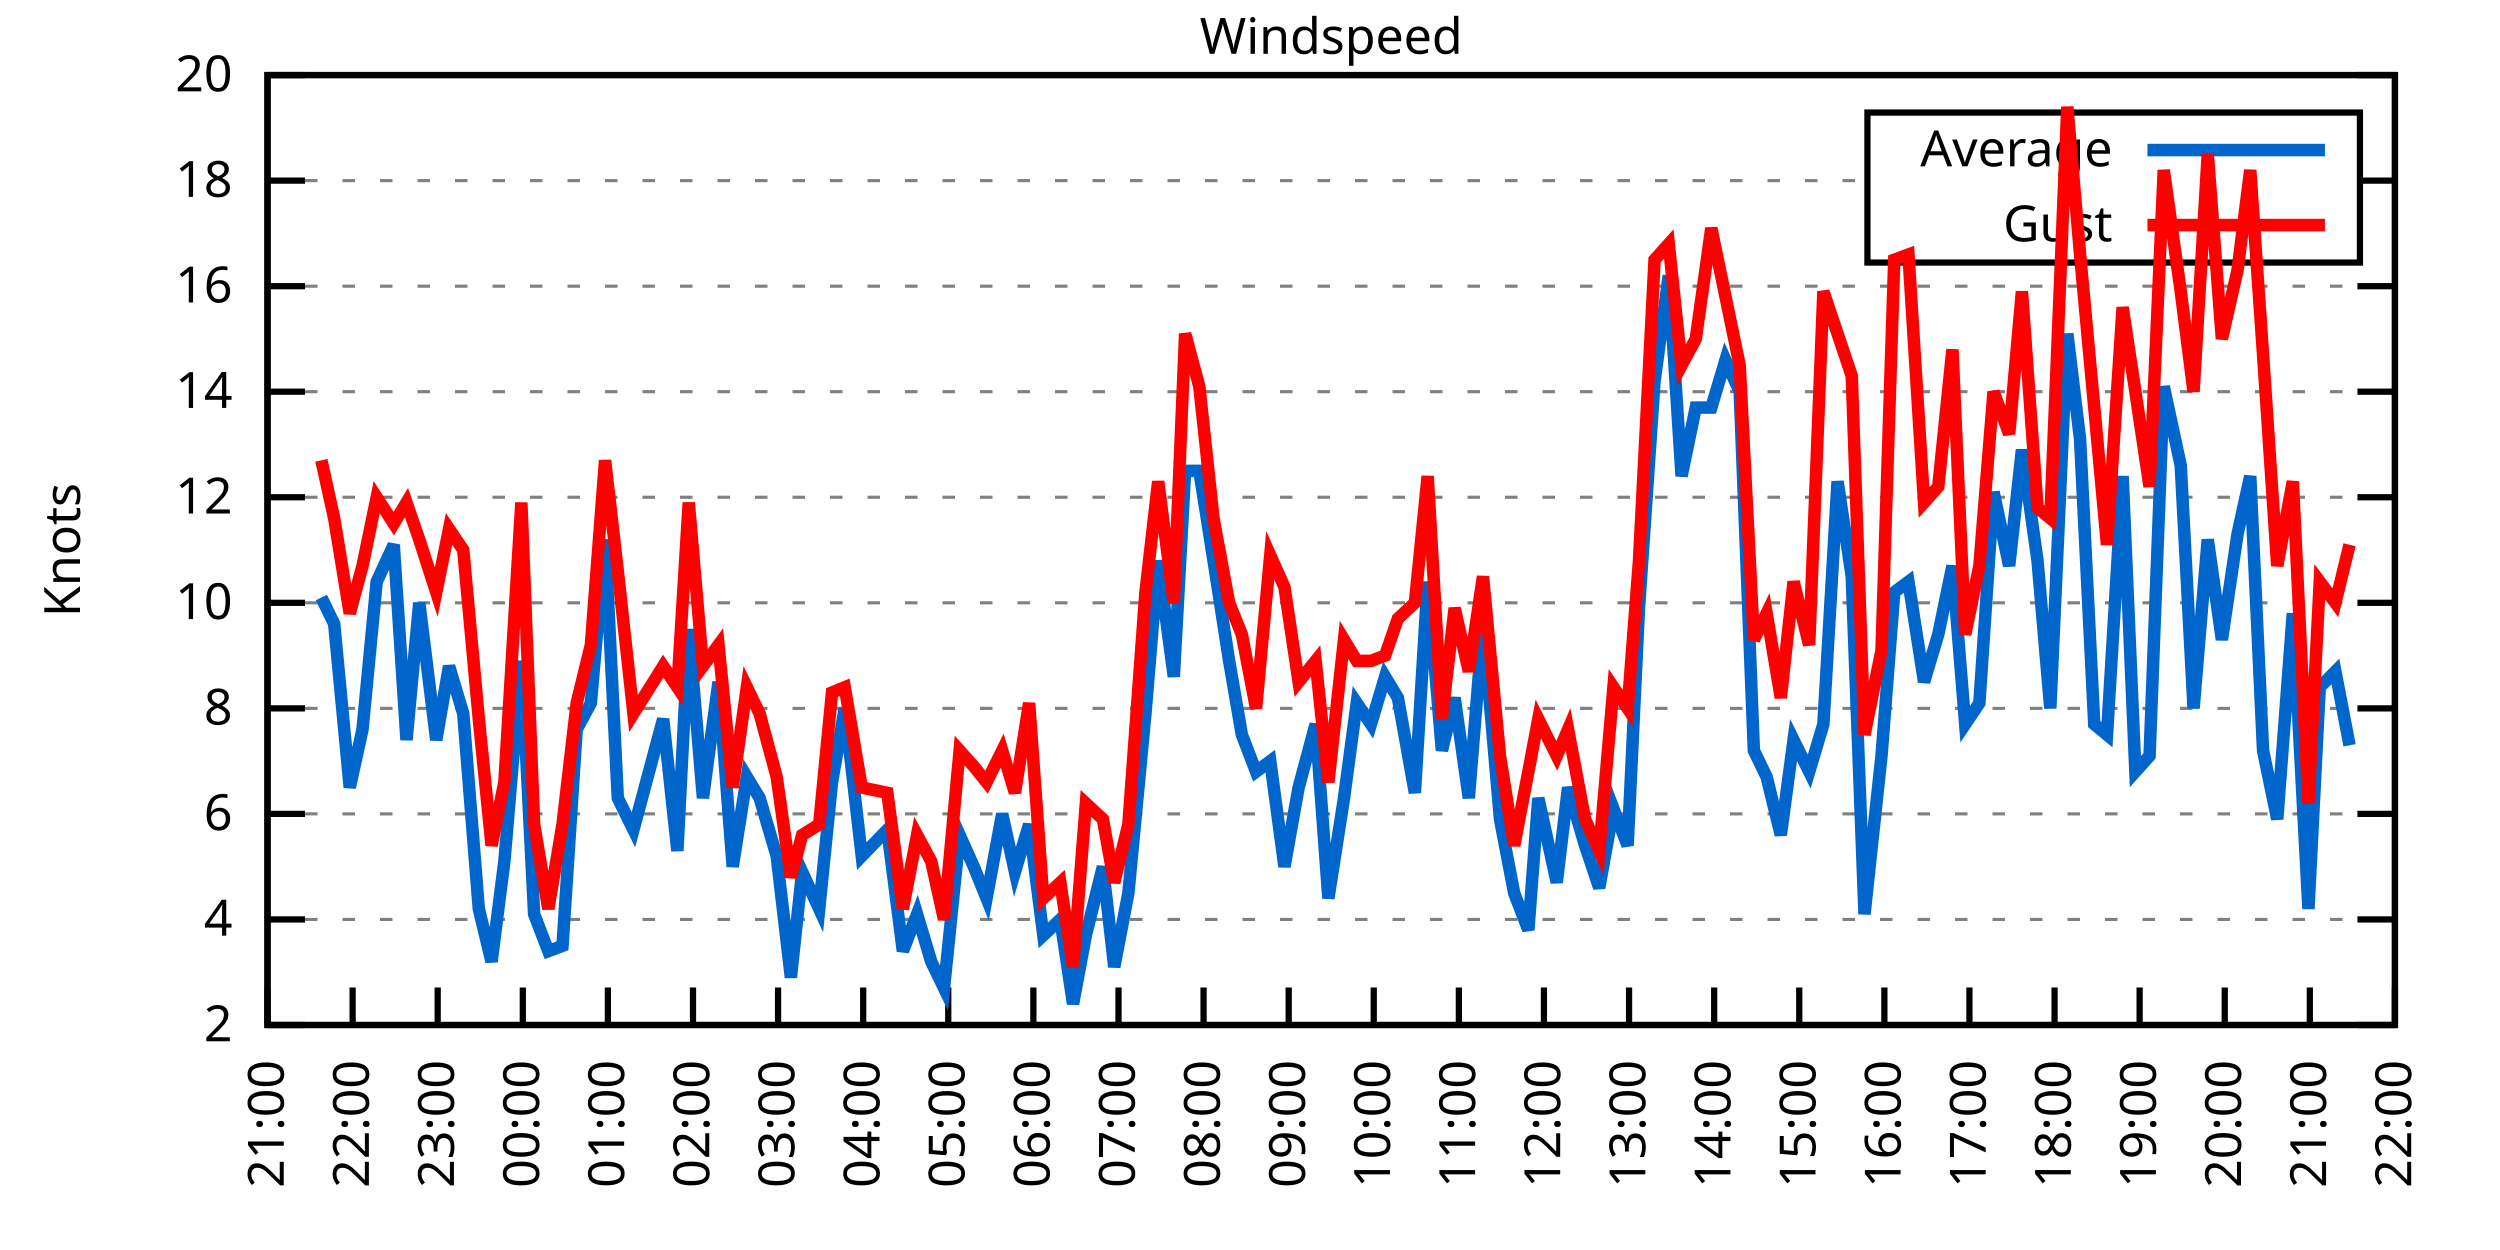
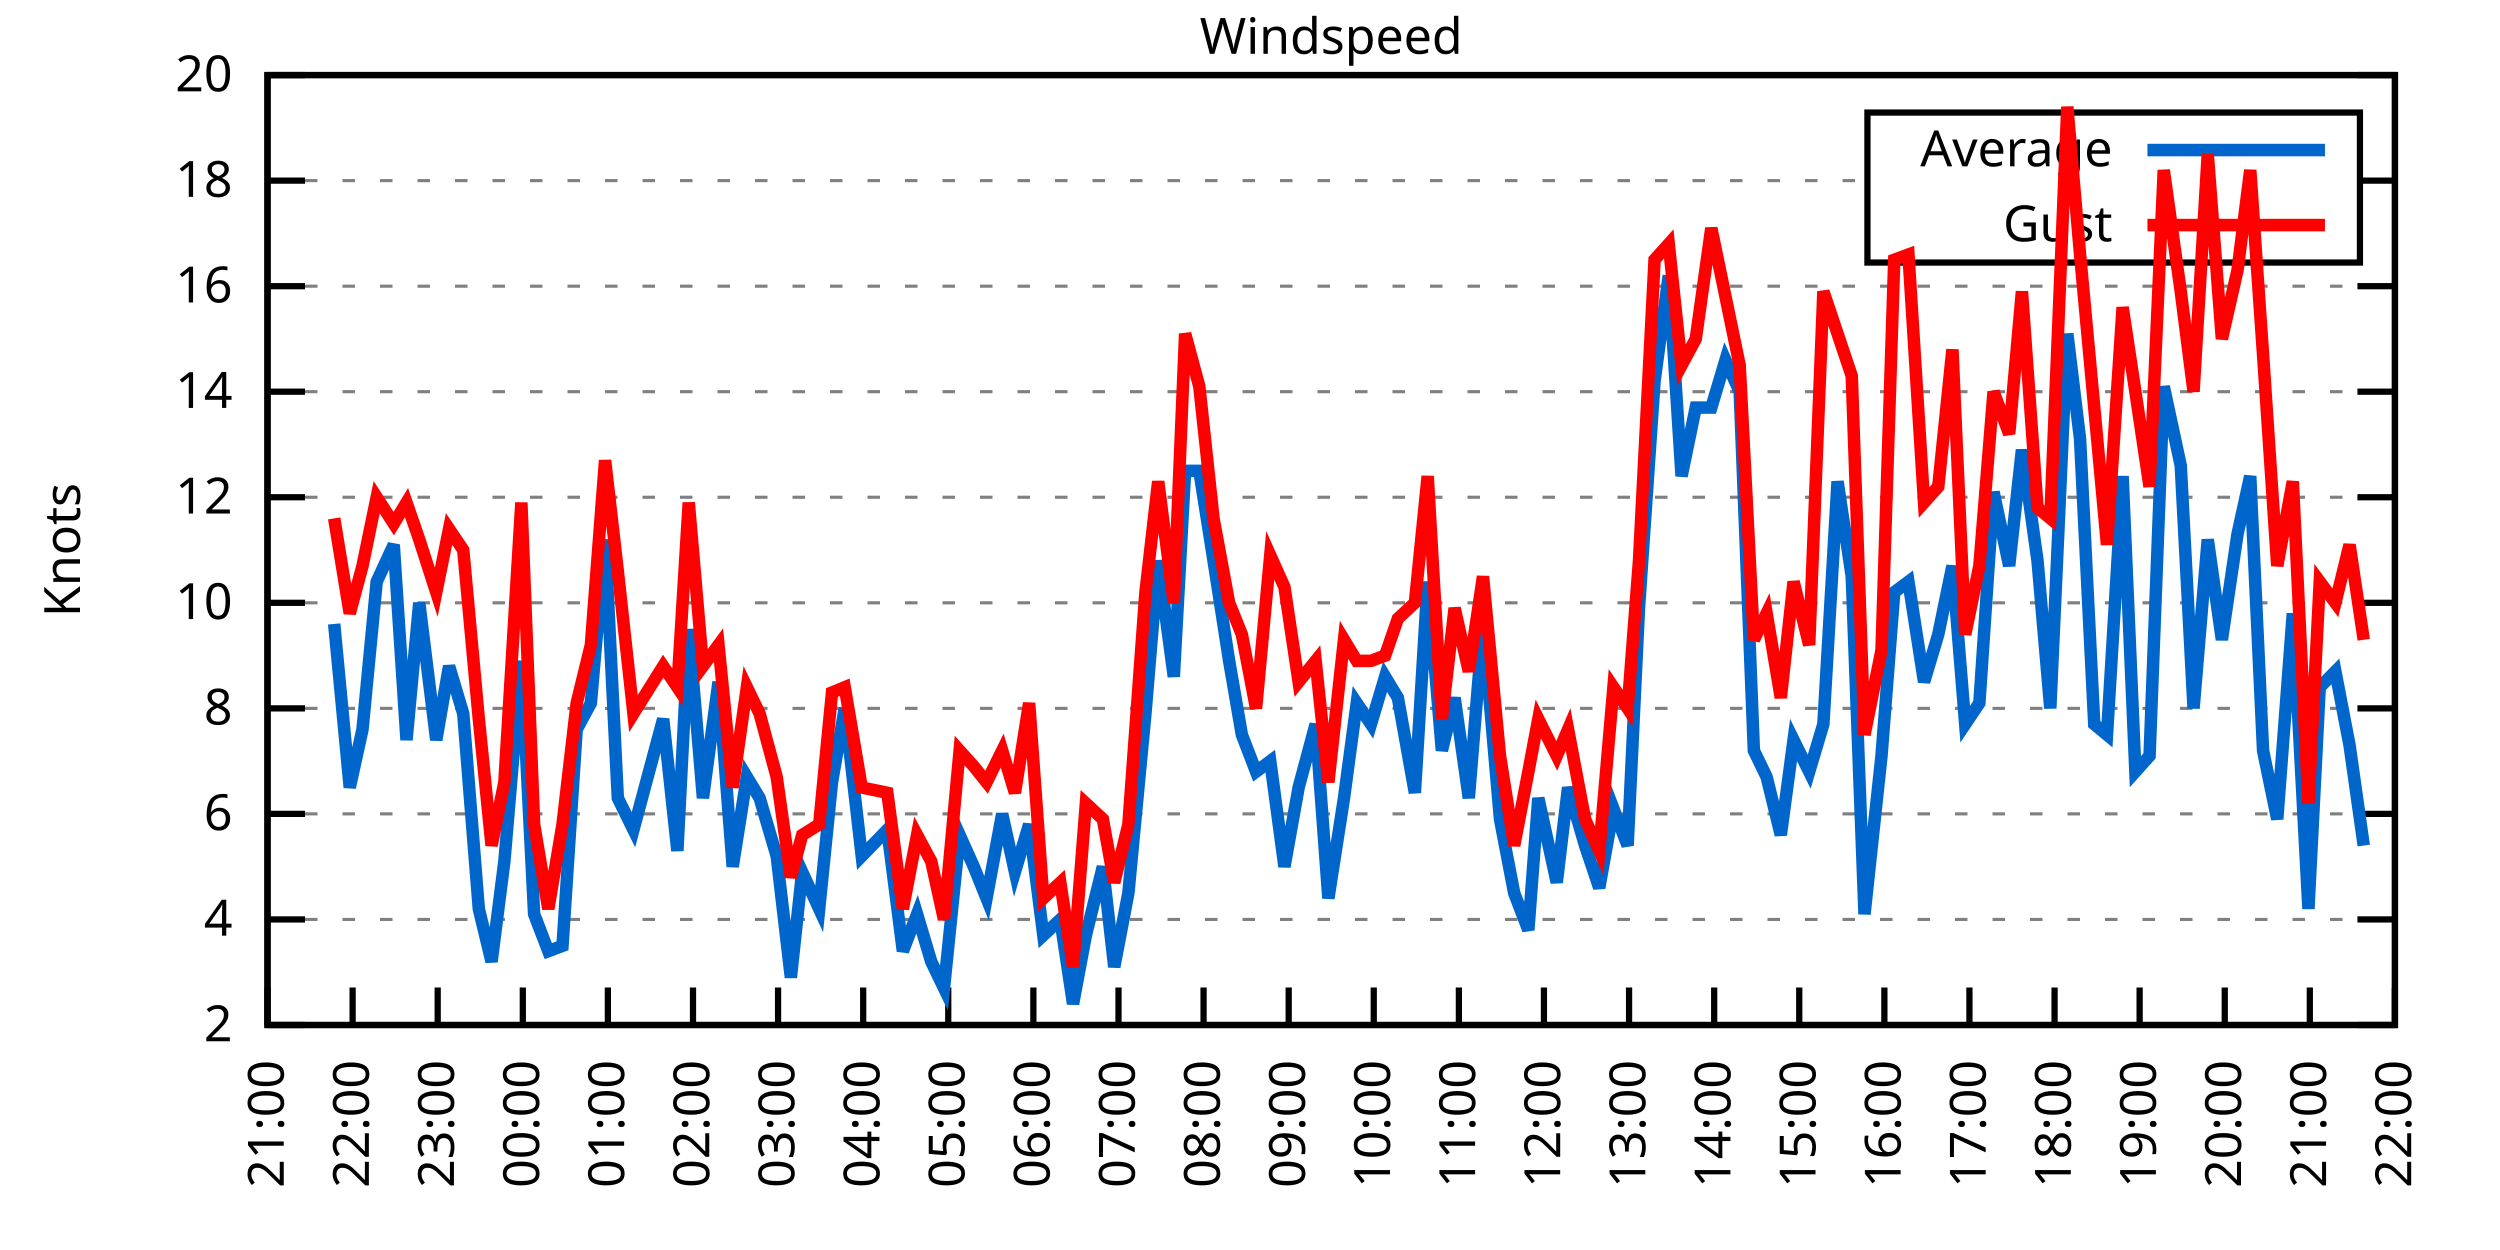
<svg xmlns="http://www.w3.org/2000/svg" xmlns:xlink="http://www.w3.org/1999/xlink" width="400" height="200" viewBox="0 0 400 200">
  <g id="gnuplot_canvas">
    <rect x="0" y="0" width="400" height="200" fill="none" />
    <defs>
      <circle id="gpDot" r="0.5" stroke-width="0.5" stroke="currentColor" />
      <path id="gpPt0" stroke-width="0.333" stroke="currentColor" d="M-1,0 h2 M0,-1 v2" />
      <path id="gpPt1" stroke-width="0.333" stroke="currentColor" d="M-1,-1 L1,1 M1,-1 L-1,1" />
      <path id="gpPt2" stroke-width="0.333" stroke="currentColor" d="M-1,0 L1,0 M0,-1 L0,1 M-1,-1 L1,1 M-1,1 L1,-1" />
      <rect id="gpPt3" stroke-width="0.333" stroke="currentColor" x="-1" y="-1" width="2" height="2" />
      <rect id="gpPt4" stroke-width="0.333" stroke="currentColor" fill="currentColor" x="-1" y="-1" width="2" height="2" />
      <circle id="gpPt5" stroke-width="0.333" stroke="currentColor" cx="0" cy="0" r="1" />
      <use xlink:href="#gpPt5" id="gpPt6" fill="currentColor" stroke="none" />
      <path id="gpPt7" stroke-width="0.333" stroke="currentColor" d="M0,-1.33 L-1.33,0.67 L1.33,0.67 z" />
      <use xlink:href="#gpPt7" id="gpPt8" fill="currentColor" stroke="none" />
      <use xlink:href="#gpPt7" id="gpPt9" stroke="currentColor" transform="rotate(180)" />
      <use xlink:href="#gpPt9" id="gpPt10" fill="currentColor" stroke="none" />
      <use xlink:href="#gpPt3" id="gpPt11" stroke="currentColor" transform="rotate(45)" />
      <use xlink:href="#gpPt11" id="gpPt12" fill="currentColor" stroke="none" />
      <path id="gpPt13" stroke-width="0.333" stroke="currentColor" d="M0,1.330 L1.265,0.411 L0.782,-1.067 L-0.782,-1.076 L-1.265,0.411 z" />
      <use xlink:href="#gpPt13" id="gpPt14" fill="currentColor" stroke="none" />
      <filter id="textbox" filterUnits="objectBoundingBox" x="0" y="0" height="1" width="1">
        <feFlood flood-color="white" flood-opacity="1" result="bgnd" />
        <feComposite in="SourceGraphic" in2="bgnd" operator="atop" />
      </filter>
      <filter id="greybox" filterUnits="objectBoundingBox" x="0" y="0" height="1" width="1">
        <feFlood flood-color="lightgrey" flood-opacity="1" result="grey" />
        <feComposite in="SourceGraphic" in2="grey" operator="atop" />
      </filter>
    </defs>
    <g fill="none" color="white" stroke="currentColor" stroke-width="1.00" stroke-linecap="butt" stroke-linejoin="miter">
</g>
    <g fill="none" color="black" stroke="currentColor" stroke-width="1.00" stroke-linecap="butt" stroke-linejoin="miter">
      <g stroke="none" shape-rendering="crispEdges">
        <polygon fill="rgb(255, 255, 255)" points="42.80,164.00 383.18,164.00 383.18,12.02 42.80,12.02 " />
      </g>
    </g>
    <g fill="none" color="black" stroke="currentColor" stroke-width="1.00" stroke-linecap="butt" stroke-linejoin="miter">
</g>
    <g fill="none" color="black" stroke="black" stroke-width="0.50" stroke-linecap="butt" stroke-linejoin="miter">
</g>
    <g fill="none" color="gray" stroke="currentColor" stroke-width="0.50" stroke-linecap="butt" stroke-linejoin="miter">
      <path stroke="gray" stroke-dasharray="2,4" class="gridline" d="M42.80,164.00 L383.19,164.00  " />
    </g>
    <g fill="none" color="gray" stroke="gray" stroke-width="1.00" stroke-linecap="butt" stroke-linejoin="miter">
</g>
    <g fill="none" color="black" stroke="currentColor" stroke-width="1.00" stroke-linecap="butt" stroke-linejoin="miter">
      <path stroke="black" d="M42.80,164.00 L48.80,164.00 M383.19,164.00 L377.19,164.00  " />
      <g transform="translate(37.20,166.60)" stroke="none" fill="black" font-family="Sans" font-size="8.00" text-anchor="end">
        <text>
          <tspan font-family="Sans"> 2</tspan>
        </text>
      </g>
    </g>
    <g fill="none" color="black" stroke="currentColor" stroke-width="1.00" stroke-linecap="butt" stroke-linejoin="miter">
</g>
    <g fill="none" color="black" stroke="black" stroke-width="0.50" stroke-linecap="butt" stroke-linejoin="miter">
</g>
    <g fill="none" color="gray" stroke="currentColor" stroke-width="0.50" stroke-linecap="butt" stroke-linejoin="miter">
      <path stroke="gray" stroke-dasharray="2,4" class="gridline" d="M42.80,147.11 L383.19,147.11  " />
    </g>
    <g fill="none" color="gray" stroke="gray" stroke-width="1.00" stroke-linecap="butt" stroke-linejoin="miter">
</g>
    <g fill="none" color="black" stroke="currentColor" stroke-width="1.00" stroke-linecap="butt" stroke-linejoin="miter">
      <path stroke="black" d="M42.80,147.11 L48.80,147.11 M383.19,147.11 L377.19,147.11  " />
      <g transform="translate(37.20,149.71)" stroke="none" fill="black" font-family="Sans" font-size="8.00" text-anchor="end">
        <text>
          <tspan font-family="Sans"> 4</tspan>
        </text>
      </g>
    </g>
    <g fill="none" color="black" stroke="currentColor" stroke-width="1.00" stroke-linecap="butt" stroke-linejoin="miter">
</g>
    <g fill="none" color="black" stroke="black" stroke-width="0.50" stroke-linecap="butt" stroke-linejoin="miter">
</g>
    <g fill="none" color="gray" stroke="currentColor" stroke-width="0.50" stroke-linecap="butt" stroke-linejoin="miter">
      <path stroke="gray" stroke-dasharray="2,4" class="gridline" d="M42.80,130.22 L383.19,130.22  " />
    </g>
    <g fill="none" color="gray" stroke="gray" stroke-width="1.00" stroke-linecap="butt" stroke-linejoin="miter">
</g>
    <g fill="none" color="black" stroke="currentColor" stroke-width="1.00" stroke-linecap="butt" stroke-linejoin="miter">
      <path stroke="black" d="M42.80,130.22 L48.80,130.22 M383.19,130.22 L377.19,130.22  " />
      <g transform="translate(37.20,132.82)" stroke="none" fill="black" font-family="Sans" font-size="8.00" text-anchor="end">
        <text>
          <tspan font-family="Sans"> 6</tspan>
        </text>
      </g>
    </g>
    <g fill="none" color="black" stroke="currentColor" stroke-width="1.00" stroke-linecap="butt" stroke-linejoin="miter">
</g>
    <g fill="none" color="black" stroke="black" stroke-width="0.50" stroke-linecap="butt" stroke-linejoin="miter">
</g>
    <g fill="none" color="gray" stroke="currentColor" stroke-width="0.50" stroke-linecap="butt" stroke-linejoin="miter">
      <path stroke="gray" stroke-dasharray="2,4" class="gridline" d="M42.80,113.34 L383.19,113.34  " />
    </g>
    <g fill="none" color="gray" stroke="gray" stroke-width="1.00" stroke-linecap="butt" stroke-linejoin="miter">
</g>
    <g fill="none" color="black" stroke="currentColor" stroke-width="1.00" stroke-linecap="butt" stroke-linejoin="miter">
      <path stroke="black" d="M42.80,113.34 L48.80,113.34 M383.19,113.34 L377.19,113.34  " />
      <g transform="translate(37.20,115.94)" stroke="none" fill="black" font-family="Sans" font-size="8.00" text-anchor="end">
        <text>
          <tspan font-family="Sans"> 8</tspan>
        </text>
      </g>
    </g>
    <g fill="none" color="black" stroke="currentColor" stroke-width="1.00" stroke-linecap="butt" stroke-linejoin="miter">
</g>
    <g fill="none" color="black" stroke="black" stroke-width="0.50" stroke-linecap="butt" stroke-linejoin="miter">
</g>
    <g fill="none" color="gray" stroke="currentColor" stroke-width="0.50" stroke-linecap="butt" stroke-linejoin="miter">
      <path stroke="gray" stroke-dasharray="2,4" class="gridline" d="M42.80,96.45 L383.19,96.45  " />
    </g>
    <g fill="none" color="gray" stroke="gray" stroke-width="1.00" stroke-linecap="butt" stroke-linejoin="miter">
</g>
    <g fill="none" color="black" stroke="currentColor" stroke-width="1.00" stroke-linecap="butt" stroke-linejoin="miter">
      <path stroke="black" d="M42.80,96.45 L48.80,96.45 M383.19,96.45 L377.19,96.45  " />
      <g transform="translate(37.20,99.05)" stroke="none" fill="black" font-family="Sans" font-size="8.00" text-anchor="end">
        <text>
          <tspan font-family="Sans"> 10</tspan>
        </text>
      </g>
    </g>
    <g fill="none" color="black" stroke="currentColor" stroke-width="1.00" stroke-linecap="butt" stroke-linejoin="miter">
</g>
    <g fill="none" color="black" stroke="black" stroke-width="0.50" stroke-linecap="butt" stroke-linejoin="miter">
</g>
    <g fill="none" color="gray" stroke="currentColor" stroke-width="0.50" stroke-linecap="butt" stroke-linejoin="miter">
      <path stroke="gray" stroke-dasharray="2,4" class="gridline" d="M42.80,79.56 L383.19,79.56  " />
    </g>
    <g fill="none" color="gray" stroke="gray" stroke-width="1.00" stroke-linecap="butt" stroke-linejoin="miter">
</g>
    <g fill="none" color="black" stroke="currentColor" stroke-width="1.00" stroke-linecap="butt" stroke-linejoin="miter">
      <path stroke="black" d="M42.80,79.56 L48.80,79.56 M383.19,79.56 L377.19,79.56  " />
      <g transform="translate(37.20,82.16)" stroke="none" fill="black" font-family="Sans" font-size="8.00" text-anchor="end">
        <text>
          <tspan font-family="Sans"> 12</tspan>
        </text>
      </g>
    </g>
    <g fill="none" color="black" stroke="currentColor" stroke-width="1.00" stroke-linecap="butt" stroke-linejoin="miter">
</g>
    <g fill="none" color="black" stroke="black" stroke-width="0.50" stroke-linecap="butt" stroke-linejoin="miter">
</g>
    <g fill="none" color="gray" stroke="currentColor" stroke-width="0.50" stroke-linecap="butt" stroke-linejoin="miter">
      <path stroke="gray" stroke-dasharray="2,4" class="gridline" d="M42.80,62.67 L383.19,62.67  " />
    </g>
    <g fill="none" color="gray" stroke="gray" stroke-width="1.00" stroke-linecap="butt" stroke-linejoin="miter">
</g>
    <g fill="none" color="black" stroke="currentColor" stroke-width="1.00" stroke-linecap="butt" stroke-linejoin="miter">
      <path stroke="black" d="M42.80,62.67 L48.80,62.67 M383.19,62.67 L377.19,62.67  " />
      <g transform="translate(37.20,65.27)" stroke="none" fill="black" font-family="Sans" font-size="8.00" text-anchor="end">
        <text>
          <tspan font-family="Sans"> 14</tspan>
        </text>
      </g>
    </g>
    <g fill="none" color="black" stroke="currentColor" stroke-width="1.00" stroke-linecap="butt" stroke-linejoin="miter">
</g>
    <g fill="none" color="black" stroke="black" stroke-width="0.50" stroke-linecap="butt" stroke-linejoin="miter">
</g>
    <g fill="none" color="gray" stroke="currentColor" stroke-width="0.50" stroke-linecap="butt" stroke-linejoin="miter">
      <path stroke="gray" stroke-dasharray="2,4" class="gridline" d="M42.80,45.79 L383.19,45.79  " />
    </g>
    <g fill="none" color="gray" stroke="gray" stroke-width="1.00" stroke-linecap="butt" stroke-linejoin="miter">
</g>
    <g fill="none" color="black" stroke="currentColor" stroke-width="1.00" stroke-linecap="butt" stroke-linejoin="miter">
      <path stroke="black" d="M42.80,45.79 L48.80,45.79 M383.19,45.79 L377.19,45.79  " />
      <g transform="translate(37.20,48.39)" stroke="none" fill="black" font-family="Sans" font-size="8.00" text-anchor="end">
        <text>
          <tspan font-family="Sans"> 16</tspan>
        </text>
      </g>
    </g>
    <g fill="none" color="black" stroke="currentColor" stroke-width="1.00" stroke-linecap="butt" stroke-linejoin="miter">
</g>
    <g fill="none" color="black" stroke="black" stroke-width="0.50" stroke-linecap="butt" stroke-linejoin="miter">
</g>
    <g fill="none" color="gray" stroke="currentColor" stroke-width="0.50" stroke-linecap="butt" stroke-linejoin="miter">
      <path stroke="gray" stroke-dasharray="2,4" class="gridline" d="M42.80,28.90 L298.79,28.90 M377.59,28.90 L383.19,28.90  " />
    </g>
    <g fill="none" color="gray" stroke="gray" stroke-width="1.00" stroke-linecap="butt" stroke-linejoin="miter">
</g>
    <g fill="none" color="black" stroke="currentColor" stroke-width="1.00" stroke-linecap="butt" stroke-linejoin="miter">
      <path stroke="black" d="M42.80,28.90 L48.80,28.90 M383.19,28.90 L377.19,28.90  " />
      <g transform="translate(37.20,31.50)" stroke="none" fill="black" font-family="Sans" font-size="8.00" text-anchor="end">
        <text>
          <tspan font-family="Sans"> 18</tspan>
        </text>
      </g>
    </g>
    <g fill="none" color="black" stroke="currentColor" stroke-width="1.00" stroke-linecap="butt" stroke-linejoin="miter">
</g>
    <g fill="none" color="black" stroke="black" stroke-width="0.50" stroke-linecap="butt" stroke-linejoin="miter">
</g>
    <g fill="none" color="gray" stroke="currentColor" stroke-width="0.50" stroke-linecap="butt" stroke-linejoin="miter">
      <path stroke="gray" stroke-dasharray="2,4" class="gridline" d="M42.80,12.01 L383.19,12.01  " />
    </g>
    <g fill="none" color="gray" stroke="gray" stroke-width="1.00" stroke-linecap="butt" stroke-linejoin="miter">
</g>
    <g fill="none" color="black" stroke="currentColor" stroke-width="1.00" stroke-linecap="butt" stroke-linejoin="miter">
      <path stroke="black" d="M42.80,12.01 L48.80,12.01 M383.19,12.01 L377.19,12.01  " />
      <g transform="translate(37.20,14.61)" stroke="none" fill="black" font-family="Sans" font-size="8.00" text-anchor="end">
        <text>
          <tspan font-family="Sans"> 20</tspan>
        </text>
      </g>
    </g>
    <g fill="none" color="black" stroke="currentColor" stroke-width="1.00" stroke-linecap="butt" stroke-linejoin="miter">
      <path stroke="black" d="M42.80,164.00 L42.80,158.00  " />
      <g transform="translate(45.40,169.60) rotate(270.00)" stroke="none" fill="black" font-family="Sans" font-size="8.00" text-anchor="end">
        <text>
          <tspan font-family="Sans">21:00</tspan>
        </text>
      </g>
    </g>
    <g fill="none" color="black" stroke="currentColor" stroke-width="1.00" stroke-linecap="butt" stroke-linejoin="miter">
      <path stroke="black" d="M56.42,164.00 L56.42,158.00  " />
      <g transform="translate(59.02,169.60) rotate(270.00)" stroke="none" fill="black" font-family="Sans" font-size="8.00" text-anchor="end">
        <text>
          <tspan font-family="Sans">22:00</tspan>
        </text>
      </g>
    </g>
    <g fill="none" color="black" stroke="currentColor" stroke-width="1.00" stroke-linecap="butt" stroke-linejoin="miter">
      <path stroke="black" d="M70.03,164.00 L70.03,158.00  " />
      <g transform="translate(72.63,169.60) rotate(270.00)" stroke="none" fill="black" font-family="Sans" font-size="8.00" text-anchor="end">
        <text>
          <tspan font-family="Sans">23:00</tspan>
        </text>
      </g>
    </g>
    <g fill="none" color="black" stroke="currentColor" stroke-width="1.00" stroke-linecap="butt" stroke-linejoin="miter">
      <path stroke="black" d="M83.65,164.00 L83.65,158.00  " />
      <g transform="translate(86.25,169.60) rotate(270.00)" stroke="none" fill="black" font-family="Sans" font-size="8.00" text-anchor="end">
        <text>
          <tspan font-family="Sans">00:00</tspan>
        </text>
      </g>
    </g>
    <g fill="none" color="black" stroke="currentColor" stroke-width="1.00" stroke-linecap="butt" stroke-linejoin="miter">
      <path stroke="black" d="M97.26,164.00 L97.26,158.00  " />
      <g transform="translate(99.86,169.60) rotate(270.00)" stroke="none" fill="black" font-family="Sans" font-size="8.00" text-anchor="end">
        <text>
          <tspan font-family="Sans">01:00</tspan>
        </text>
      </g>
    </g>
    <g fill="none" color="black" stroke="currentColor" stroke-width="1.00" stroke-linecap="butt" stroke-linejoin="miter">
      <path stroke="black" d="M110.88,164.00 L110.88,158.00  " />
      <g transform="translate(113.48,169.60) rotate(270.00)" stroke="none" fill="black" font-family="Sans" font-size="8.00" text-anchor="end">
        <text>
          <tspan font-family="Sans">02:00</tspan>
        </text>
      </g>
    </g>
    <g fill="none" color="black" stroke="currentColor" stroke-width="1.00" stroke-linecap="butt" stroke-linejoin="miter">
      <path stroke="black" d="M124.49,164.00 L124.49,158.00  " />
      <g transform="translate(127.09,169.60) rotate(270.00)" stroke="none" fill="black" font-family="Sans" font-size="8.00" text-anchor="end">
        <text>
          <tspan font-family="Sans">03:00</tspan>
        </text>
      </g>
    </g>
    <g fill="none" color="black" stroke="currentColor" stroke-width="1.00" stroke-linecap="butt" stroke-linejoin="miter">
      <path stroke="black" d="M138.11,164.00 L138.11,158.00  " />
      <g transform="translate(140.71,169.60) rotate(270.00)" stroke="none" fill="black" font-family="Sans" font-size="8.00" text-anchor="end">
        <text>
          <tspan font-family="Sans">04:00</tspan>
        </text>
      </g>
    </g>
    <g fill="none" color="black" stroke="currentColor" stroke-width="1.00" stroke-linecap="butt" stroke-linejoin="miter">
      <path stroke="black" d="M151.72,164.00 L151.72,158.00  " />
      <g transform="translate(154.32,169.60) rotate(270.00)" stroke="none" fill="black" font-family="Sans" font-size="8.00" text-anchor="end">
        <text>
          <tspan font-family="Sans">05:00</tspan>
        </text>
      </g>
    </g>
    <g fill="none" color="black" stroke="currentColor" stroke-width="1.00" stroke-linecap="butt" stroke-linejoin="miter">
      <path stroke="black" d="M165.34,164.00 L165.34,158.00  " />
      <g transform="translate(167.94,169.60) rotate(270.00)" stroke="none" fill="black" font-family="Sans" font-size="8.00" text-anchor="end">
        <text>
          <tspan font-family="Sans">06:00</tspan>
        </text>
      </g>
    </g>
    <g fill="none" color="black" stroke="currentColor" stroke-width="1.00" stroke-linecap="butt" stroke-linejoin="miter">
      <path stroke="black" d="M178.96,164.00 L178.96,158.00  " />
      <g transform="translate(181.56,169.60) rotate(270.00)" stroke="none" fill="black" font-family="Sans" font-size="8.00" text-anchor="end">
        <text>
          <tspan font-family="Sans">07:00</tspan>
        </text>
      </g>
    </g>
    <g fill="none" color="black" stroke="currentColor" stroke-width="1.00" stroke-linecap="butt" stroke-linejoin="miter">
      <path stroke="black" d="M192.57,164.00 L192.57,158.00  " />
      <g transform="translate(195.17,169.60) rotate(270.00)" stroke="none" fill="black" font-family="Sans" font-size="8.00" text-anchor="end">
        <text>
          <tspan font-family="Sans">08:00</tspan>
        </text>
      </g>
    </g>
    <g fill="none" color="black" stroke="currentColor" stroke-width="1.00" stroke-linecap="butt" stroke-linejoin="miter">
      <path stroke="black" d="M206.19,164.00 L206.19,158.00  " />
      <g transform="translate(208.79,169.60) rotate(270.00)" stroke="none" fill="black" font-family="Sans" font-size="8.00" text-anchor="end">
        <text>
          <tspan font-family="Sans">09:00</tspan>
        </text>
      </g>
    </g>
    <g fill="none" color="black" stroke="currentColor" stroke-width="1.00" stroke-linecap="butt" stroke-linejoin="miter">
      <path stroke="black" d="M219.80,164.00 L219.80,158.00  " />
      <g transform="translate(222.40,169.60) rotate(270.00)" stroke="none" fill="black" font-family="Sans" font-size="8.00" text-anchor="end">
        <text>
          <tspan font-family="Sans">10:00</tspan>
        </text>
      </g>
    </g>
    <g fill="none" color="black" stroke="currentColor" stroke-width="1.00" stroke-linecap="butt" stroke-linejoin="miter">
      <path stroke="black" d="M233.42,164.00 L233.42,158.00  " />
      <g transform="translate(236.02,169.60) rotate(270.00)" stroke="none" fill="black" font-family="Sans" font-size="8.00" text-anchor="end">
        <text>
          <tspan font-family="Sans">11:00</tspan>
        </text>
      </g>
    </g>
    <g fill="none" color="black" stroke="currentColor" stroke-width="1.00" stroke-linecap="butt" stroke-linejoin="miter">
      <path stroke="black" d="M247.03,164.00 L247.03,158.00  " />
      <g transform="translate(249.63,169.60) rotate(270.00)" stroke="none" fill="black" font-family="Sans" font-size="8.00" text-anchor="end">
        <text>
          <tspan font-family="Sans">12:00</tspan>
        </text>
      </g>
    </g>
    <g fill="none" color="black" stroke="currentColor" stroke-width="1.00" stroke-linecap="butt" stroke-linejoin="miter">
      <path stroke="black" d="M260.65,164.00 L260.65,158.00  " />
      <g transform="translate(263.25,169.60) rotate(270.00)" stroke="none" fill="black" font-family="Sans" font-size="8.00" text-anchor="end">
        <text>
          <tspan font-family="Sans">13:00</tspan>
        </text>
      </g>
    </g>
    <g fill="none" color="black" stroke="currentColor" stroke-width="1.00" stroke-linecap="butt" stroke-linejoin="miter">
      <path stroke="black" d="M274.27,164.00 L274.27,158.00  " />
      <g transform="translate(276.87,169.60) rotate(270.00)" stroke="none" fill="black" font-family="Sans" font-size="8.00" text-anchor="end">
        <text>
          <tspan font-family="Sans">14:00</tspan>
        </text>
      </g>
    </g>
    <g fill="none" color="black" stroke="currentColor" stroke-width="1.00" stroke-linecap="butt" stroke-linejoin="miter">
      <path stroke="black" d="M287.88,164.00 L287.88,158.00  " />
      <g transform="translate(290.48,169.60) rotate(270.00)" stroke="none" fill="black" font-family="Sans" font-size="8.00" text-anchor="end">
        <text>
          <tspan font-family="Sans">15:00</tspan>
        </text>
      </g>
    </g>
    <g fill="none" color="black" stroke="currentColor" stroke-width="1.00" stroke-linecap="butt" stroke-linejoin="miter">
      <path stroke="black" d="M301.50,164.00 L301.50,158.00  " />
      <g transform="translate(304.10,169.60) rotate(270.00)" stroke="none" fill="black" font-family="Sans" font-size="8.00" text-anchor="end">
        <text>
          <tspan font-family="Sans">16:00</tspan>
        </text>
      </g>
    </g>
    <g fill="none" color="black" stroke="currentColor" stroke-width="1.00" stroke-linecap="butt" stroke-linejoin="miter">
      <path stroke="black" d="M315.11,164.00 L315.11,158.00  " />
      <g transform="translate(317.71,169.60) rotate(270.00)" stroke="none" fill="black" font-family="Sans" font-size="8.00" text-anchor="end">
        <text>
          <tspan font-family="Sans">17:00</tspan>
        </text>
      </g>
    </g>
    <g fill="none" color="black" stroke="currentColor" stroke-width="1.00" stroke-linecap="butt" stroke-linejoin="miter">
      <path stroke="black" d="M328.73,164.00 L328.73,158.00  " />
      <g transform="translate(331.33,169.60) rotate(270.00)" stroke="none" fill="black" font-family="Sans" font-size="8.00" text-anchor="end">
        <text>
          <tspan font-family="Sans">18:00</tspan>
        </text>
      </g>
    </g>
    <g fill="none" color="black" stroke="currentColor" stroke-width="1.00" stroke-linecap="butt" stroke-linejoin="miter">
      <path stroke="black" d="M342.34,164.00 L342.34,158.00  " />
      <g transform="translate(344.94,169.60) rotate(270.00)" stroke="none" fill="black" font-family="Sans" font-size="8.00" text-anchor="end">
        <text>
          <tspan font-family="Sans">19:00</tspan>
        </text>
      </g>
    </g>
    <g fill="none" color="black" stroke="currentColor" stroke-width="1.00" stroke-linecap="butt" stroke-linejoin="miter">
      <path stroke="black" d="M355.96,164.00 L355.96,158.00  " />
      <g transform="translate(358.56,169.60) rotate(270.00)" stroke="none" fill="black" font-family="Sans" font-size="8.00" text-anchor="end">
        <text>
          <tspan font-family="Sans">20:00</tspan>
        </text>
      </g>
    </g>
    <g fill="none" color="black" stroke="currentColor" stroke-width="1.00" stroke-linecap="butt" stroke-linejoin="miter">
      <path stroke="black" d="M369.57,164.00 L369.57,158.00  " />
      <g transform="translate(372.17,169.60) rotate(270.00)" stroke="none" fill="black" font-family="Sans" font-size="8.00" text-anchor="end">
        <text>
          <tspan font-family="Sans">21:00</tspan>
        </text>
      </g>
    </g>
    <g fill="none" color="black" stroke="currentColor" stroke-width="1.00" stroke-linecap="butt" stroke-linejoin="miter">
      <path stroke="black" d="M383.19,164.00 L383.19,158.00  " />
      <g transform="translate(385.79,169.60) rotate(270.00)" stroke="none" fill="black" font-family="Sans" font-size="8.00" text-anchor="end">
        <text>
          <tspan font-family="Sans">22:00</tspan>
        </text>
      </g>
    </g>
    <g fill="none" color="black" stroke="currentColor" stroke-width="1.00" stroke-linecap="butt" stroke-linejoin="miter">
</g>
    <g fill="none" color="black" stroke="currentColor" stroke-width="1.00" stroke-linecap="butt" stroke-linejoin="miter">
      <path stroke="black" d="M42.80,12.01 L42.80,164.00 L383.19,164.00 L383.19,12.01 L42.80,12.01 Z  " />
    </g>
    <g fill="none" color="black" stroke="currentColor" stroke-width="1.00" stroke-linecap="butt" stroke-linejoin="miter">
</g>
    <g fill="none" color="black" stroke="currentColor" stroke-width="1.00" stroke-linecap="butt" stroke-linejoin="miter">
      <path stroke="black" d="M298.79,42.01 L298.79,18.01 L377.59,18.01 L377.59,42.01 L298.79,42.01 Z  " />
    </g>
    <g id="Windspeed_plot_1">
      <g fill="none" color="white" stroke="black" stroke-width="2.00" stroke-linecap="butt" stroke-linejoin="miter">
</g>
      <g fill="none" color="black" stroke="currentColor" stroke-width="2.00" stroke-linecap="butt" stroke-linejoin="miter">
        <g transform="translate(337.99,26.61)" stroke="none" fill="black" font-family="Sans" font-size="8.00" text-anchor="end">
          <text>
            <tspan font-family="Sans">Average</tspan>
          </text>
        </g>
      </g>
      <g fill="none" color="black" stroke="currentColor" stroke-width="2.00" stroke-linecap="butt" stroke-linejoin="miter">
-         <path stroke="rgb(  0, 102, 204)" d="M343.59,24.01 L371.99,24.01 M51.42,95.60 L53.47,99.83 L55.96,126.00 L58.00,116.71 L60.27,93.07 L63.00,87.16   L65.04,118.40 L67.08,96.45 L69.80,118.40 L71.85,106.58 L74.12,114.18 L76.61,145.42 L78.65,153.87 L80.70,137.82   L83.42,105.74 L85.46,146.27 L87.73,152.18 L90.00,151.33 L92.27,116.71 L94.54,112.49 L96.81,86.32 L98.85,127.69   L101.35,132.76 L106.11,115.03 L108.38,136.14 L110.20,100.67 L112.47,127.69 L114.96,109.11 L117.23,138.67 L119.50,124.31   L121.54,127.69 L124.27,136.98 L126.54,156.40 L128.35,139.51 L131.07,145.42 L133.12,125.16 L135.16,113.34 L137.88,136.98   L141.97,132.76 L144.46,152.18 L146.73,146.27 L149.00,153.87 L151.04,158.09 L153.54,133.60 L155.81,138.67 L157.85,143.73   L160.35,130.22 L162.39,139.51 L164.66,131.91 L166.93,149.65 L169.65,147.11 L171.69,160.62 L173.74,149.65 L176.46,138.67   L178.28,154.71 L180.54,142.89 L183.27,114.18 L185.31,89.69 L187.81,108.27 L189.62,75.34 L191.89,75.34 L194.16,89.69   L196.66,105.74 L198.70,117.56 L200.97,123.47 L203.24,121.78 L205.51,138.67 L207.78,126.00 L210.50,115.87 L212.54,143.73   L215.04,127.69 L217.08,112.49 L219.35,115.87 L221.62,108.27 L223.66,111.65 L226.38,126.85 L228.43,93.07 L230.70,120.09   L232.74,111.65 L235.01,127.69 L237.28,99.83 L240.00,131.07 L242.27,142.89 L244.54,148.80 L246.13,127.69 L249.08,141.20   L250.89,126.00 L253.61,135.29 L255.88,142.05 L258.15,129.38 L260.42,135.29 L262.24,97.29 L264.73,60.98 L267.00,44.10   L269.05,76.18 L271.32,65.21 L273.81,65.21 L276.08,57.61 L278.35,62.67 L280.62,120.09 L282.66,124.31 L284.93,133.60   L286.97,118.40 L289.47,123.47 L291.74,115.87 L294.01,77.03 L296.28,92.23 L298.32,146.27 L301.04,120.94 L303.08,94.76   L305.35,93.07 L307.85,109.11 L310.12,101.52 L312.39,90.54 L314.43,115.87 L316.70,112.49 L318.97,78.72 L321.47,90.54   L323.51,71.96 L326.00,89.69 L328.05,113.34 L330.77,53.39 L332.81,70.27 L335.08,115.87 L337.12,117.56 L339.62,76.18   L341.66,123.47 L343.93,120.94 L346.20,61.83 L348.92,74.49 L350.97,113.34 L353.24,86.32 L355.50,102.36 L358.00,85.47   L360.04,76.18 L362.09,120.09 L364.36,131.07 L366.85,98.14 L369.35,145.42 L371.16,109.96 L373.66,107.43 L375.93,119.25    " />
+         <path stroke="rgb(  0, 102, 204)" d="M343.59,24.01 L371.99,24.01 M53.47,99.83 L55.96,126.00 L58.00,116.71 L60.27,93.07 L63.00,87.16 L65.04,118.40   L67.08,96.45 L69.80,118.40 L71.85,106.58 L74.12,114.18 L76.61,145.42 L78.65,153.87 L80.70,137.82 L83.42,105.74   L85.46,146.27 L87.73,152.18 L90.00,151.33 L92.27,116.71 L94.54,112.49 L96.81,86.32 L98.85,127.69 L101.35,132.76   L106.11,115.03 L108.38,136.14 L110.20,100.67 L112.47,127.69 L114.96,109.11 L117.23,138.67 L119.50,124.31 L121.54,127.69   L124.27,136.98 L126.54,156.40 L128.35,139.51 L131.07,145.42 L133.12,125.16 L135.16,113.34 L137.88,136.98 L141.97,132.76   L144.46,152.18 L146.73,146.27 L149.00,153.87 L151.04,158.09 L153.54,133.60 L155.81,138.67 L157.85,143.73 L160.35,130.22   L162.39,139.51 L164.66,131.91 L166.93,149.65 L169.65,147.11 L171.69,160.62 L173.74,149.65 L176.46,138.67 L178.28,154.71   L180.54,142.89 L183.27,114.18 L185.31,89.69 L187.81,108.27 L189.62,75.34 L191.89,75.34 L194.16,89.69 L196.66,105.74   L198.70,117.56 L200.97,123.47 L203.24,121.78 L205.51,138.67 L207.78,126.00 L210.50,115.87 L212.54,143.73 L215.04,127.69   L217.08,112.49 L219.35,115.87 L221.62,108.27 L223.66,111.65 L226.38,126.85 L228.43,93.07 L230.70,120.09 L232.74,111.65   L235.01,127.69 L237.28,99.83 L240.00,131.07 L242.27,142.89 L244.54,148.80 L246.13,127.69 L249.08,141.20 L250.89,126.00   L253.61,135.29 L255.88,142.05 L258.15,129.38 L260.42,135.29 L262.24,97.29 L264.73,60.98 L267.00,44.10 L269.05,76.18   L271.32,65.21 L273.81,65.21 L276.08,57.61 L278.35,62.67 L280.62,120.09 L282.66,124.31 L284.93,133.60 L286.97,118.40   L289.47,123.47 L291.74,115.87 L294.01,77.03 L296.28,92.23 L298.32,146.27 L301.04,120.94 L303.08,94.76 L305.35,93.07   L307.85,109.11 L310.12,101.52 L312.39,90.54 L314.43,115.87 L316.70,112.49 L318.97,78.72 L321.47,90.54 L323.51,71.96   L326.00,89.69 L328.05,113.34 L330.77,53.39 L332.81,70.27 L335.08,115.87 L337.12,117.56 L339.62,76.18 L341.66,123.47   L343.93,120.94 L346.20,61.83 L348.92,74.49 L350.97,113.34 L353.24,86.32 L355.50,102.36 L358.00,85.47 L360.04,76.18   L362.09,120.09 L364.36,131.07 L366.85,98.14 L369.35,145.42 L371.16,109.96 L373.66,107.43 L375.93,119.25 L378.20,135.29    " />
      </g>
    </g>
    <g id="Windspeed_plot_2">
      <g fill="none" color="black" stroke="currentColor" stroke-width="2.00" stroke-linecap="butt" stroke-linejoin="miter">
        <g transform="translate(337.99,38.61)" stroke="none" fill="black" font-family="Sans" font-size="8.00" text-anchor="end">
          <text>
            <tspan font-family="Sans">Gust</tspan>
          </text>
        </g>
      </g>
      <g fill="none" color="black" stroke="currentColor" stroke-width="2.00" stroke-linecap="butt" stroke-linejoin="miter">
-         <path stroke="rgb(255,   0,   0)" d="M343.59,36.01 L371.99,36.01 M51.42,73.65 L53.47,82.94 L55.96,98.14 L58.00,90.54 L60.27,79.56 L63.00,83.78   L65.04,80.41 L67.08,86.32 L69.80,94.76 L71.85,84.63 L74.12,88.00 L76.61,115.03 L78.65,135.29 L80.70,125.16   L83.42,80.41 L85.46,131.91 L87.73,145.42 L90.00,131.91 L92.27,112.49 L94.54,103.20 L96.81,73.65 L98.85,91.38   L101.35,114.18 L106.11,106.58 L108.38,109.96 L110.20,80.41 L112.47,106.58 L114.96,103.20 L117.23,126.00 L119.50,109.96   L121.54,114.18 L124.27,124.31 L126.54,140.36 L128.35,133.60 L131.07,131.91 L133.12,110.80 L135.16,109.96 L137.88,126.00   L141.97,126.85 L144.46,145.42 L146.73,133.60 L149.00,137.82 L151.04,147.11 L153.54,120.09 L155.81,122.62 L157.85,125.16   L160.35,120.09 L162.39,126.85 L164.66,112.49 L166.93,143.73 L169.65,141.20 L171.69,154.71 L173.74,128.54 L176.46,131.07   L178.28,141.20 L180.54,131.91 L183.27,94.76 L185.31,77.03 L187.81,96.45 L189.62,53.39 L191.89,61.83 L194.16,82.94   L196.66,96.45 L198.70,101.52 L200.97,113.34 L203.24,88.85 L205.51,93.92 L207.78,109.11 L210.50,105.74 L212.54,125.16   L215.04,102.36 L217.08,105.74 L219.35,105.74 L221.62,104.89 L223.66,98.98 L226.38,96.45 L228.43,76.18 L230.70,115.03   L232.74,97.29 L235.01,107.43 L237.28,92.23 L240.00,120.94 L242.27,135.29 L244.54,123.47 L246.13,115.03 L249.08,120.94   L250.89,116.71 L253.61,131.07 L255.88,136.14 L258.15,109.96 L260.42,113.34 L262.24,89.69 L264.73,41.56 L267.00,39.03   L269.05,58.45 L271.32,54.23 L273.81,36.50 L276.08,47.47 L278.35,58.45 L280.62,102.36 L282.66,98.14 L284.93,111.65   L286.97,93.07 L289.47,103.20 L291.74,46.63 L294.01,53.39 L296.28,60.14 L298.32,117.56 L301.04,104.05 L303.08,41.56   L305.35,40.72 L307.85,80.41 L310.12,77.87 L312.39,55.92 L314.43,101.52 L316.70,90.54 L318.97,62.67 L321.47,69.43   L323.51,46.63 L326.00,81.25 L328.05,82.94 L330.77,17.08 L332.81,40.72 L335.08,65.21 L337.12,87.16 L339.62,49.16   L341.66,62.67 L343.93,77.87 L346.20,27.21 L348.92,46.63 L350.97,62.67 L353.24,24.68 L355.50,54.23 L358.00,43.25   L360.04,27.21 L362.09,56.76 L364.36,90.54 L366.85,77.03 L369.35,128.54 L371.16,93.07 L373.66,96.45 L375.93,87.16    " />
+         <path stroke="rgb(255,   0,   0)" d="M343.59,36.01 L371.99,36.01 M53.47,82.94 L55.96,98.14 L58.00,90.54 L60.27,79.56 L63.00,83.78 L65.04,80.41   L67.08,86.32 L69.80,94.76 L71.85,84.63 L74.12,88.00 L76.61,115.03 L78.65,135.29 L80.70,125.16 L83.42,80.41   L85.46,131.91 L87.73,145.42 L90.00,131.91 L92.27,112.49 L94.54,103.20 L96.81,73.65 L98.85,91.38 L101.35,114.18   L106.11,106.58 L108.38,109.96 L110.20,80.41 L112.47,106.58 L114.96,103.20 L117.23,126.00 L119.50,109.96 L121.54,114.18   L124.27,124.31 L126.54,140.36 L128.35,133.60 L131.07,131.91 L133.12,110.80 L135.16,109.96 L137.88,126.00 L141.97,126.85   L144.46,145.42 L146.73,133.60 L149.00,137.82 L151.04,147.11 L153.54,120.09 L155.81,122.62 L157.85,125.16 L160.35,120.09   L162.39,126.85 L164.66,112.49 L166.93,143.73 L169.65,141.20 L171.69,154.71 L173.74,128.54 L176.46,131.07 L178.28,141.20   L180.54,131.91 L183.27,94.76 L185.31,77.03 L187.81,96.45 L189.62,53.39 L191.89,61.83 L194.16,82.94 L196.66,96.45   L198.70,101.52 L200.97,113.34 L203.24,88.85 L205.51,93.92 L207.78,109.11 L210.50,105.74 L212.54,125.16 L215.04,102.36   L217.08,105.74 L219.35,105.74 L221.62,104.89 L223.66,98.98 L226.38,96.45 L228.43,76.18 L230.70,115.03 L232.74,97.29   L235.01,107.43 L237.28,92.23 L240.00,120.94 L242.27,135.29 L244.54,123.47 L246.13,115.03 L249.08,120.94 L250.89,116.71   L253.61,131.07 L255.88,136.14 L258.15,109.96 L260.42,113.34 L262.24,89.69 L264.73,41.56 L267.00,39.03 L269.05,58.45   L271.32,54.23 L273.81,36.50 L276.08,47.47 L278.35,58.45 L280.62,102.36 L282.66,98.14 L284.93,111.65 L286.97,93.07   L289.47,103.20 L291.74,46.63 L294.01,53.39 L296.28,60.14 L298.32,117.56 L301.04,104.05 L303.08,41.56 L305.35,40.72   L307.85,80.41 L310.12,77.87 L312.39,55.92 L314.43,101.52 L316.70,90.54 L318.97,62.67 L321.47,69.43 L323.51,46.63   L326.00,81.25 L328.05,82.94 L330.77,17.08 L332.81,40.72 L335.08,65.21 L337.12,87.16 L339.62,49.16 L341.66,62.67   L343.93,77.87 L346.20,27.21 L348.92,46.63 L350.97,62.67 L353.24,24.68 L355.50,54.23 L358.00,43.25 L360.04,27.21   L362.09,56.76 L364.36,90.54 L366.85,77.03 L369.35,128.54 L371.16,93.07 L373.66,96.45 L375.93,87.16 L378.20,102.36    " />
      </g>
    </g>
    <g fill="none" color="black" stroke="currentColor" stroke-width="2.00" stroke-linecap="butt" stroke-linejoin="miter">
</g>
    <g fill="none" color="black" stroke="black" stroke-width="1.00" stroke-linecap="butt" stroke-linejoin="miter">
</g>
    <g fill="none" color="black" stroke="currentColor" stroke-width="1.00" stroke-linecap="butt" stroke-linejoin="miter">
      <path stroke="black" d="M42.80,12.01 L42.80,164.00 L383.19,164.00 L383.19,12.01 L42.80,12.01 Z  " />
      <g transform="translate(12.80,88.01) rotate(270.00)" stroke="none" fill="black" font-family="Sans" font-size="8.00" text-anchor="middle">
        <text>
          <tspan font-family="Sans">Knots</tspan>
        </text>
      </g>
    </g>
    <g fill="none" color="black" stroke="currentColor" stroke-width="1.00" stroke-linecap="butt" stroke-linejoin="miter">
</g>
    <g fill="none" color="black" stroke="currentColor" stroke-width="1.00" stroke-linecap="butt" stroke-linejoin="miter">
      <g transform="translate(212.99,8.61)" stroke="none" fill="black" font-family="Sans" font-size="8.00" text-anchor="middle">
        <text>
          <tspan font-family="Sans">Windspeed</tspan>
        </text>
      </g>
    </g>
    <g fill="none" color="black" stroke="currentColor" stroke-width="1.00" stroke-linecap="butt" stroke-linejoin="miter">
</g>
  </g>
</svg>
